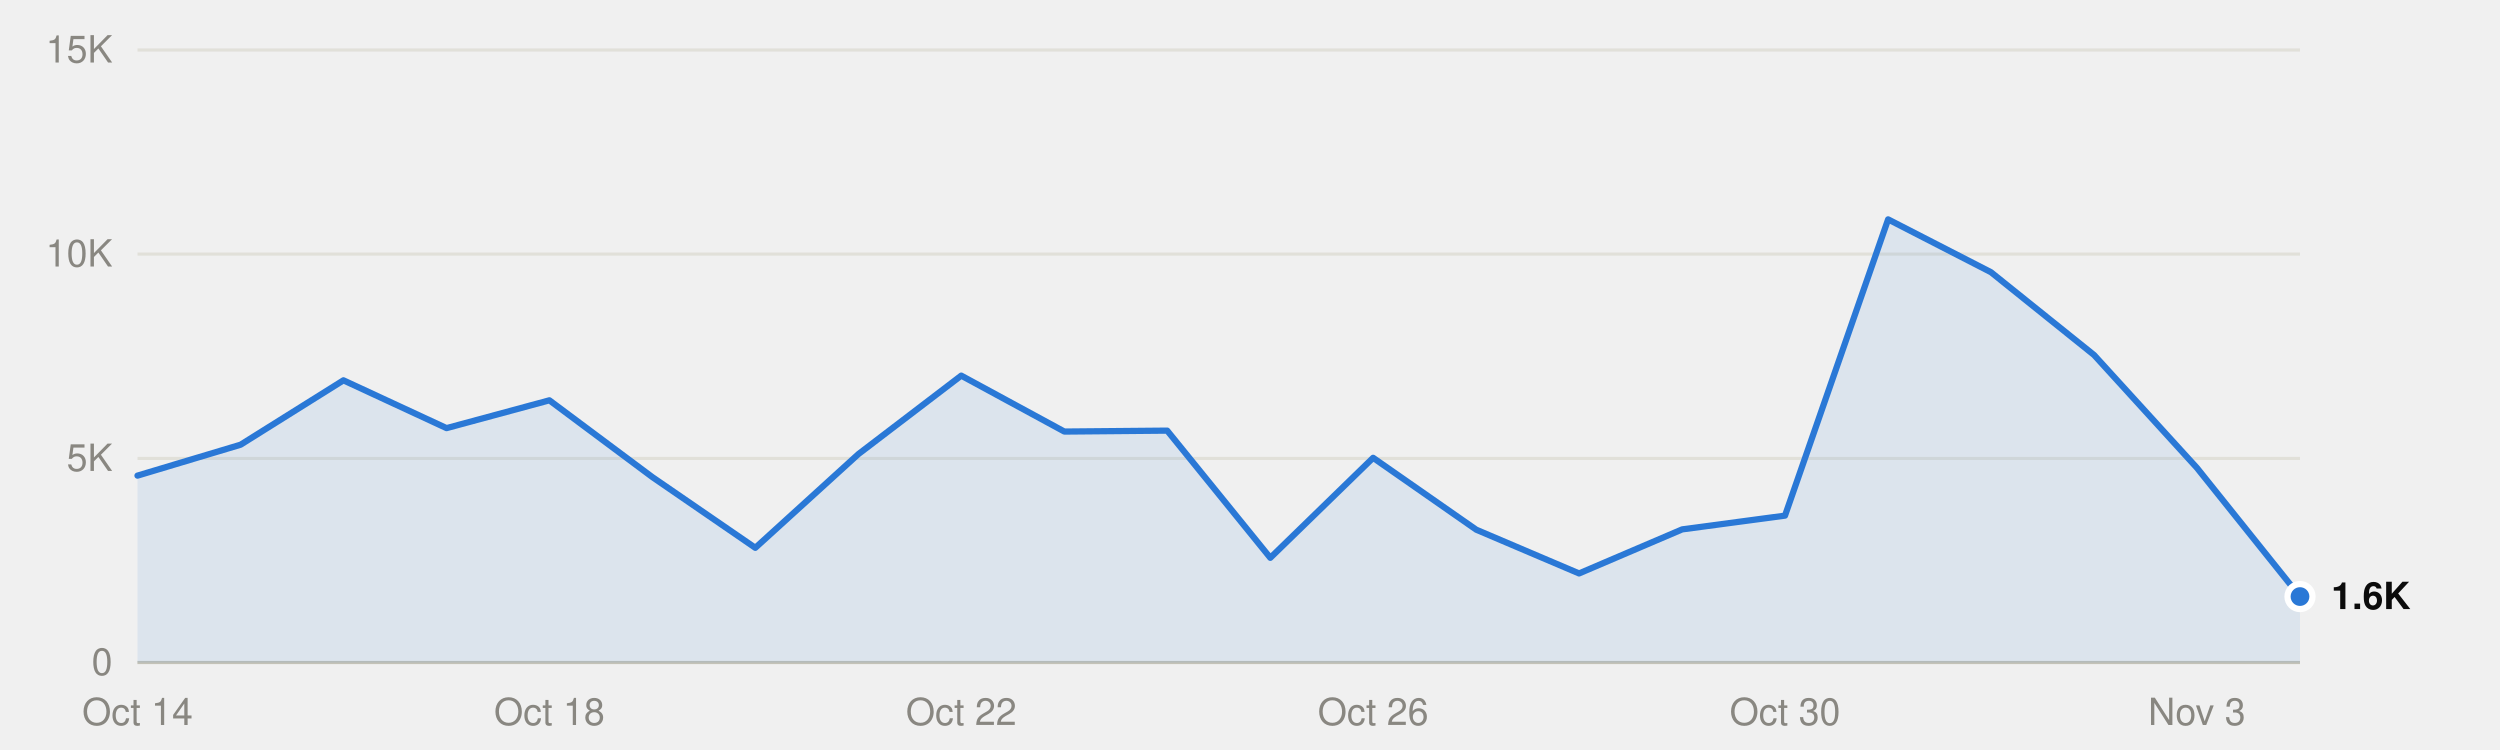
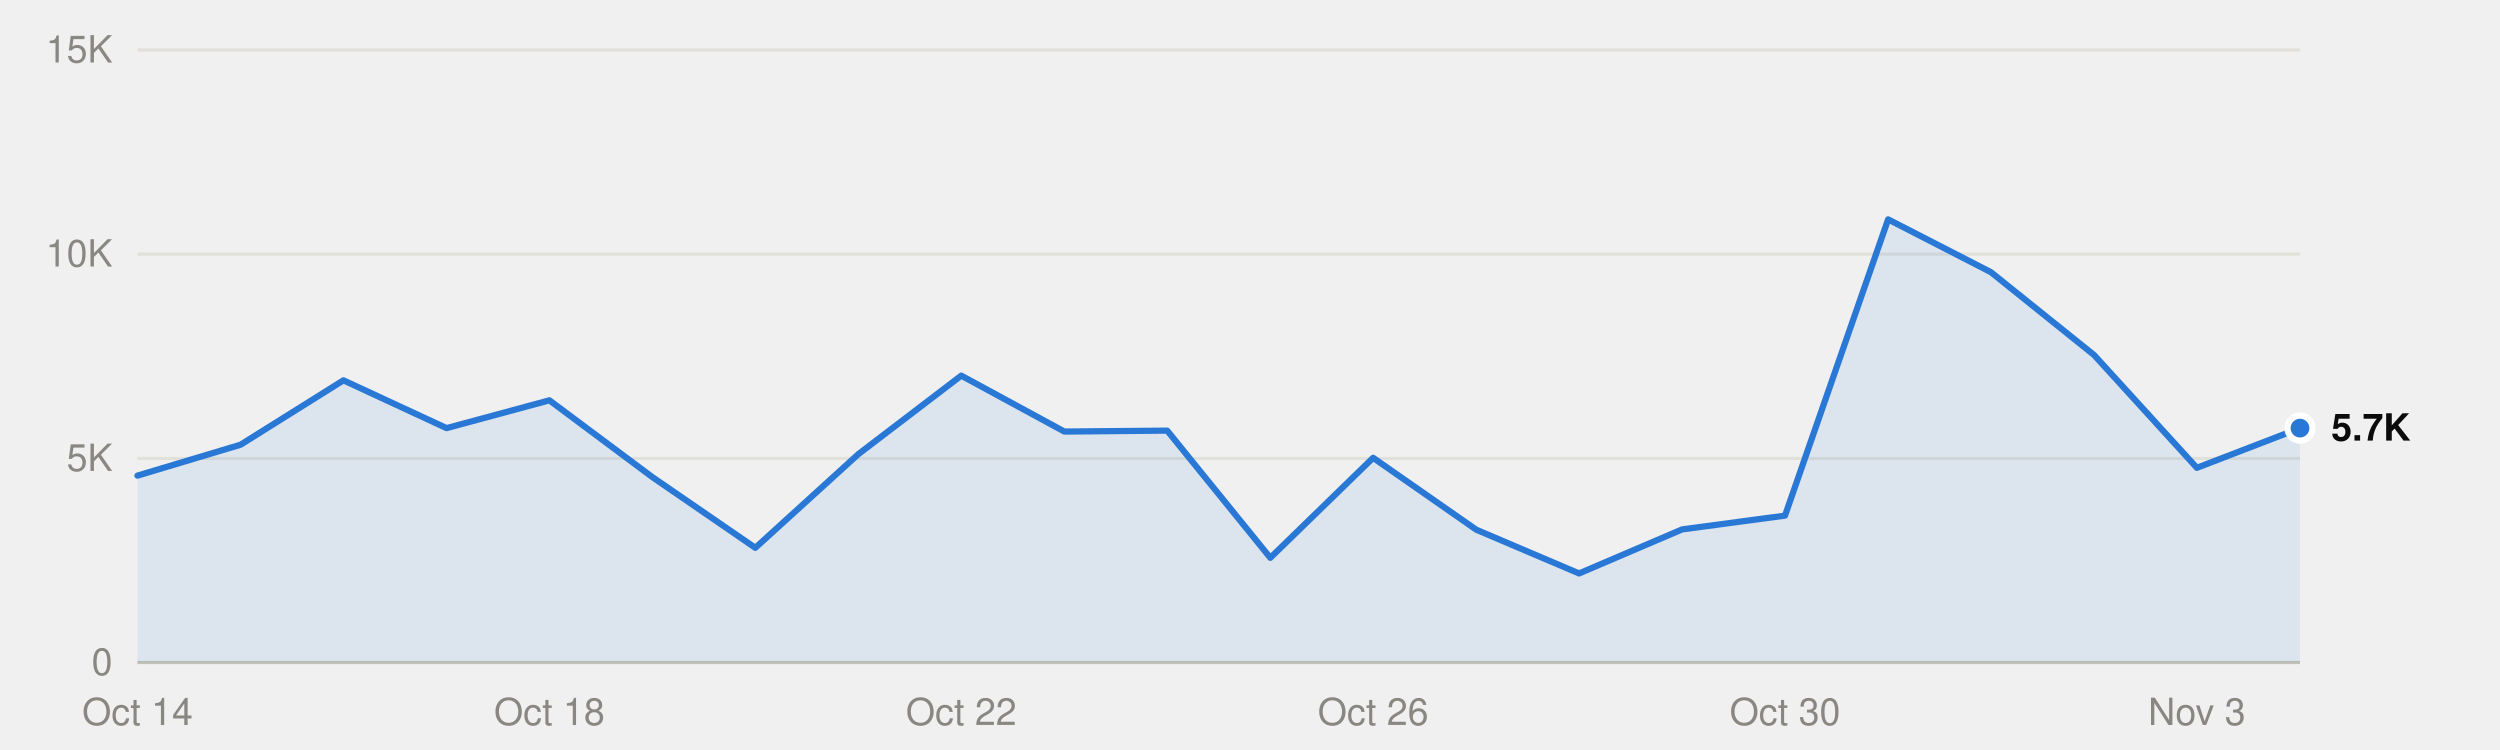
<svg xmlns="http://www.w3.org/2000/svg" viewBox="0 0 800 240" width="800" height="240" role="img">
  <style>
text{font-family:system-ui,-apple-system,"Segoe UI",Helvetica,Arial,sans-serif;font-size:12px}
.mono{font-family:ui-monospace,SFMono-Regular,Menlo,Consolas,monospace;font-size:11.5px}
.ink{fill:#0b0b0b}.ink2{fill:#52514e}.muted{fill:#898781}
.grid{stroke:#e1e0d9}.axis{stroke:#c3c2b7}
.mark{fill:#2a78d6}.line{stroke:#2a78d6;fill:none}.area{fill:#2a78d6;fill-opacity:.1}
.ring{stroke:#ffffff}
@media (prefers-color-scheme:dark){
.ink{fill:#f0efec}.ink2{fill:#c3c2b7}.grid{stroke:#2c2c2a}.axis{stroke:#383835}
.mark{fill:#3987e5}.line{stroke:#3987e5}.area{fill:#3987e5}.ring{stroke:#0d1117}}
</style>
  <line class="grid" x1="44" x2="736" y1="212.0" y2="212.0" />
  <text class="muted" x="36" y="216.0" text-anchor="end">0</text>
  <line class="grid" x1="44" x2="736" y1="146.7" y2="146.7" />
  <text class="muted" x="36" y="150.7" text-anchor="end">5K</text>
  <line class="grid" x1="44" x2="736" y1="81.3" y2="81.3" />
  <text class="muted" x="36" y="85.3" text-anchor="end">10K</text>
  <line class="grid" x1="44" x2="736" y1="16.0" y2="16.0" />
  <text class="muted" x="36" y="20.0" text-anchor="end">15K</text>
  <line class="axis" x1="44" x2="736" y1="212.0" y2="212.0" />
  <text class="muted" x="44.0" y="232" text-anchor="middle">Oct 14</text>
  <text class="muted" x="175.8" y="232" text-anchor="middle">Oct 18</text>
  <text class="muted" x="307.6" y="232" text-anchor="middle">Oct 22</text>
  <text class="muted" x="439.4" y="232" text-anchor="middle">Oct 26</text>
  <text class="muted" x="571.2" y="232" text-anchor="middle">Oct 30</text>
  <text class="muted" x="703.0" y="232" text-anchor="middle">Nov 3</text>
-   <path class="area" d="M44.0,212.0 L44.0,152.2 77.0,142.3 109.9,121.7 142.9,137.0 175.8,128.1 208.8,152.7 241.7,175.3 274.7,145.3 307.6,120.2 340.6,138.1 373.5,137.8 406.5,178.5 439.4,146.5 472.4,169.5 505.3,183.5 538.3,169.4 571.2,165.0 604.2,70.2 637.1,87.1 670.1,113.6 703.0,149.7 736.0,190.9 L736.0,212.0Z" />
-   <polyline class="line" points="44.0,152.2 77.0,142.3 109.9,121.7 142.9,137.0 175.8,128.1 208.8,152.7 241.7,175.3 274.7,145.3 307.6,120.2 340.6,138.1 373.5,137.8 406.5,178.5 439.4,146.5 472.4,169.5 505.3,183.5 538.3,169.4 571.2,165.0 604.2,70.2 637.1,87.1 670.1,113.6 703.0,149.7 736.0,190.9" stroke-width="2" stroke-linejoin="round" stroke-linecap="round" />
-   <circle class="mark ring" cx="736.0" cy="190.9" r="4" stroke-width="2" />
-   <text class="ink" x="746.0" y="194.9" font-weight="600">1.6K</text>
+   <path class="area" d="M44.0,212.0 L44.0,152.2 77.0,142.3 109.9,121.7 142.9,137.0 175.8,128.1 208.8,152.7 241.7,175.3 274.7,145.3 307.6,120.2 340.6,138.1 373.5,137.8 406.5,178.5 439.4,146.5 472.4,169.5 505.3,183.5 538.3,169.4 571.2,165.0 604.2,70.2 637.1,87.1 670.1,113.6 703.0,149.7 736.0,137.0 L736.0,212.0Z" />
+   <polyline class="line" points="44.0,152.2 77.0,142.3 109.9,121.7 142.9,137.0 175.8,128.1 208.8,152.7 241.7,175.3 274.7,145.3 307.6,120.2 340.6,138.1 373.5,137.8 406.5,178.5 439.4,146.5 472.4,169.5 505.3,183.5 538.3,169.4 571.2,165.0 604.2,70.2 637.1,87.1 670.1,113.6 703.0,149.7 736.0,137.0" stroke-width="2" stroke-linejoin="round" stroke-linecap="round" />
+   <circle class="mark ring" cx="736.0" cy="137.0" r="4" stroke-width="2" />
+   <text class="ink" x="746.0" y="141.0" font-weight="600">5.7K</text>
</svg>
